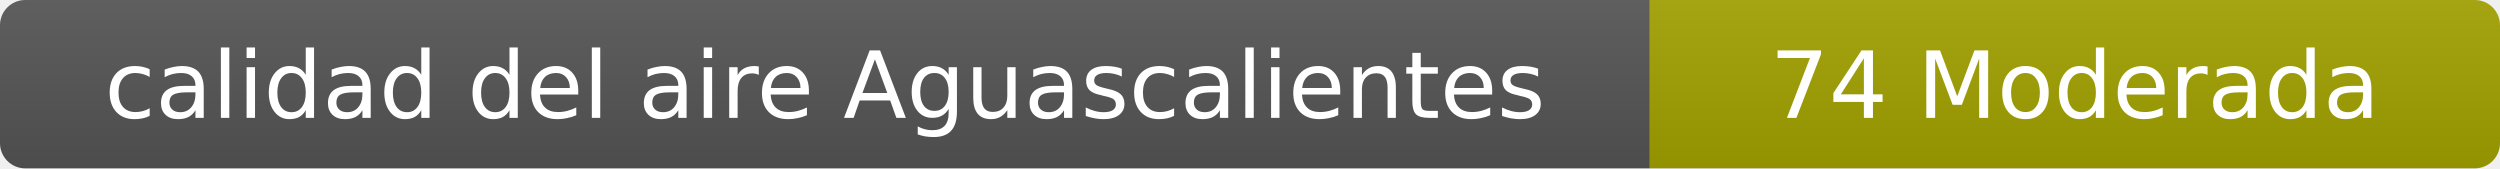
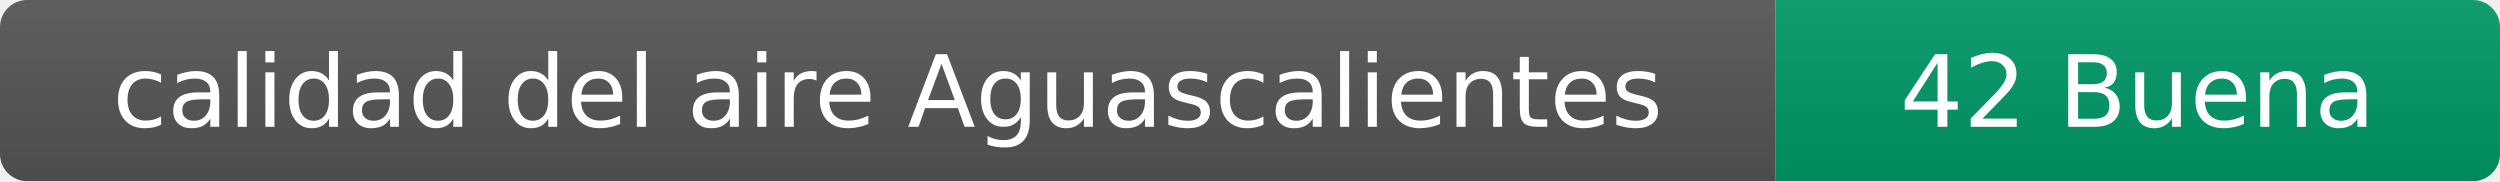
- <svg xmlns="http://www.w3.org/2000/svg" width="297" height="20" role="img" aria-label="calidad del aire: 74 Moderada">
+ <svg xmlns="http://www.w3.org/2000/svg" width="276" height="20" role="img" aria-label="calidad del aire: 42 Buena">
  <linearGradient id="s" x2="0" y2="100%">
    <stop offset="0" stop-color="#bbb" stop-opacity=".1" />
    <stop offset="1" stop-opacity=".1" />
  </linearGradient>
  <clipPath id="r">
-     <rect width="297" height="20" rx="3" fill="#fff" />
+     <rect width="276" height="20" rx="3" fill="#fff" />
  </clipPath>
  <g clip-path="url(#r)">
    <rect width="196" height="20" fill="#555" />
-     <rect x="196" width="101" height="20" fill="#a3a300" />
-     <rect width="297" height="20" fill="url(#s)" />
+     <rect x="196" width="80" height="20" fill="#009966" />
+     <rect width="276" height="20" fill="url(#s)" />
  </g>
  <g fill="#fff" text-anchor="middle" font-family="Verdana,Geneva,DejaVu Sans,sans-serif" font-size="11">
    <text x="98" y="14">calidad del aire Aguascalientes</text>
-     <text x="246.5" y="14">74 Moderada</text>
+     <text x="236" y="14">42 Buena</text>
  </g>
</svg>
